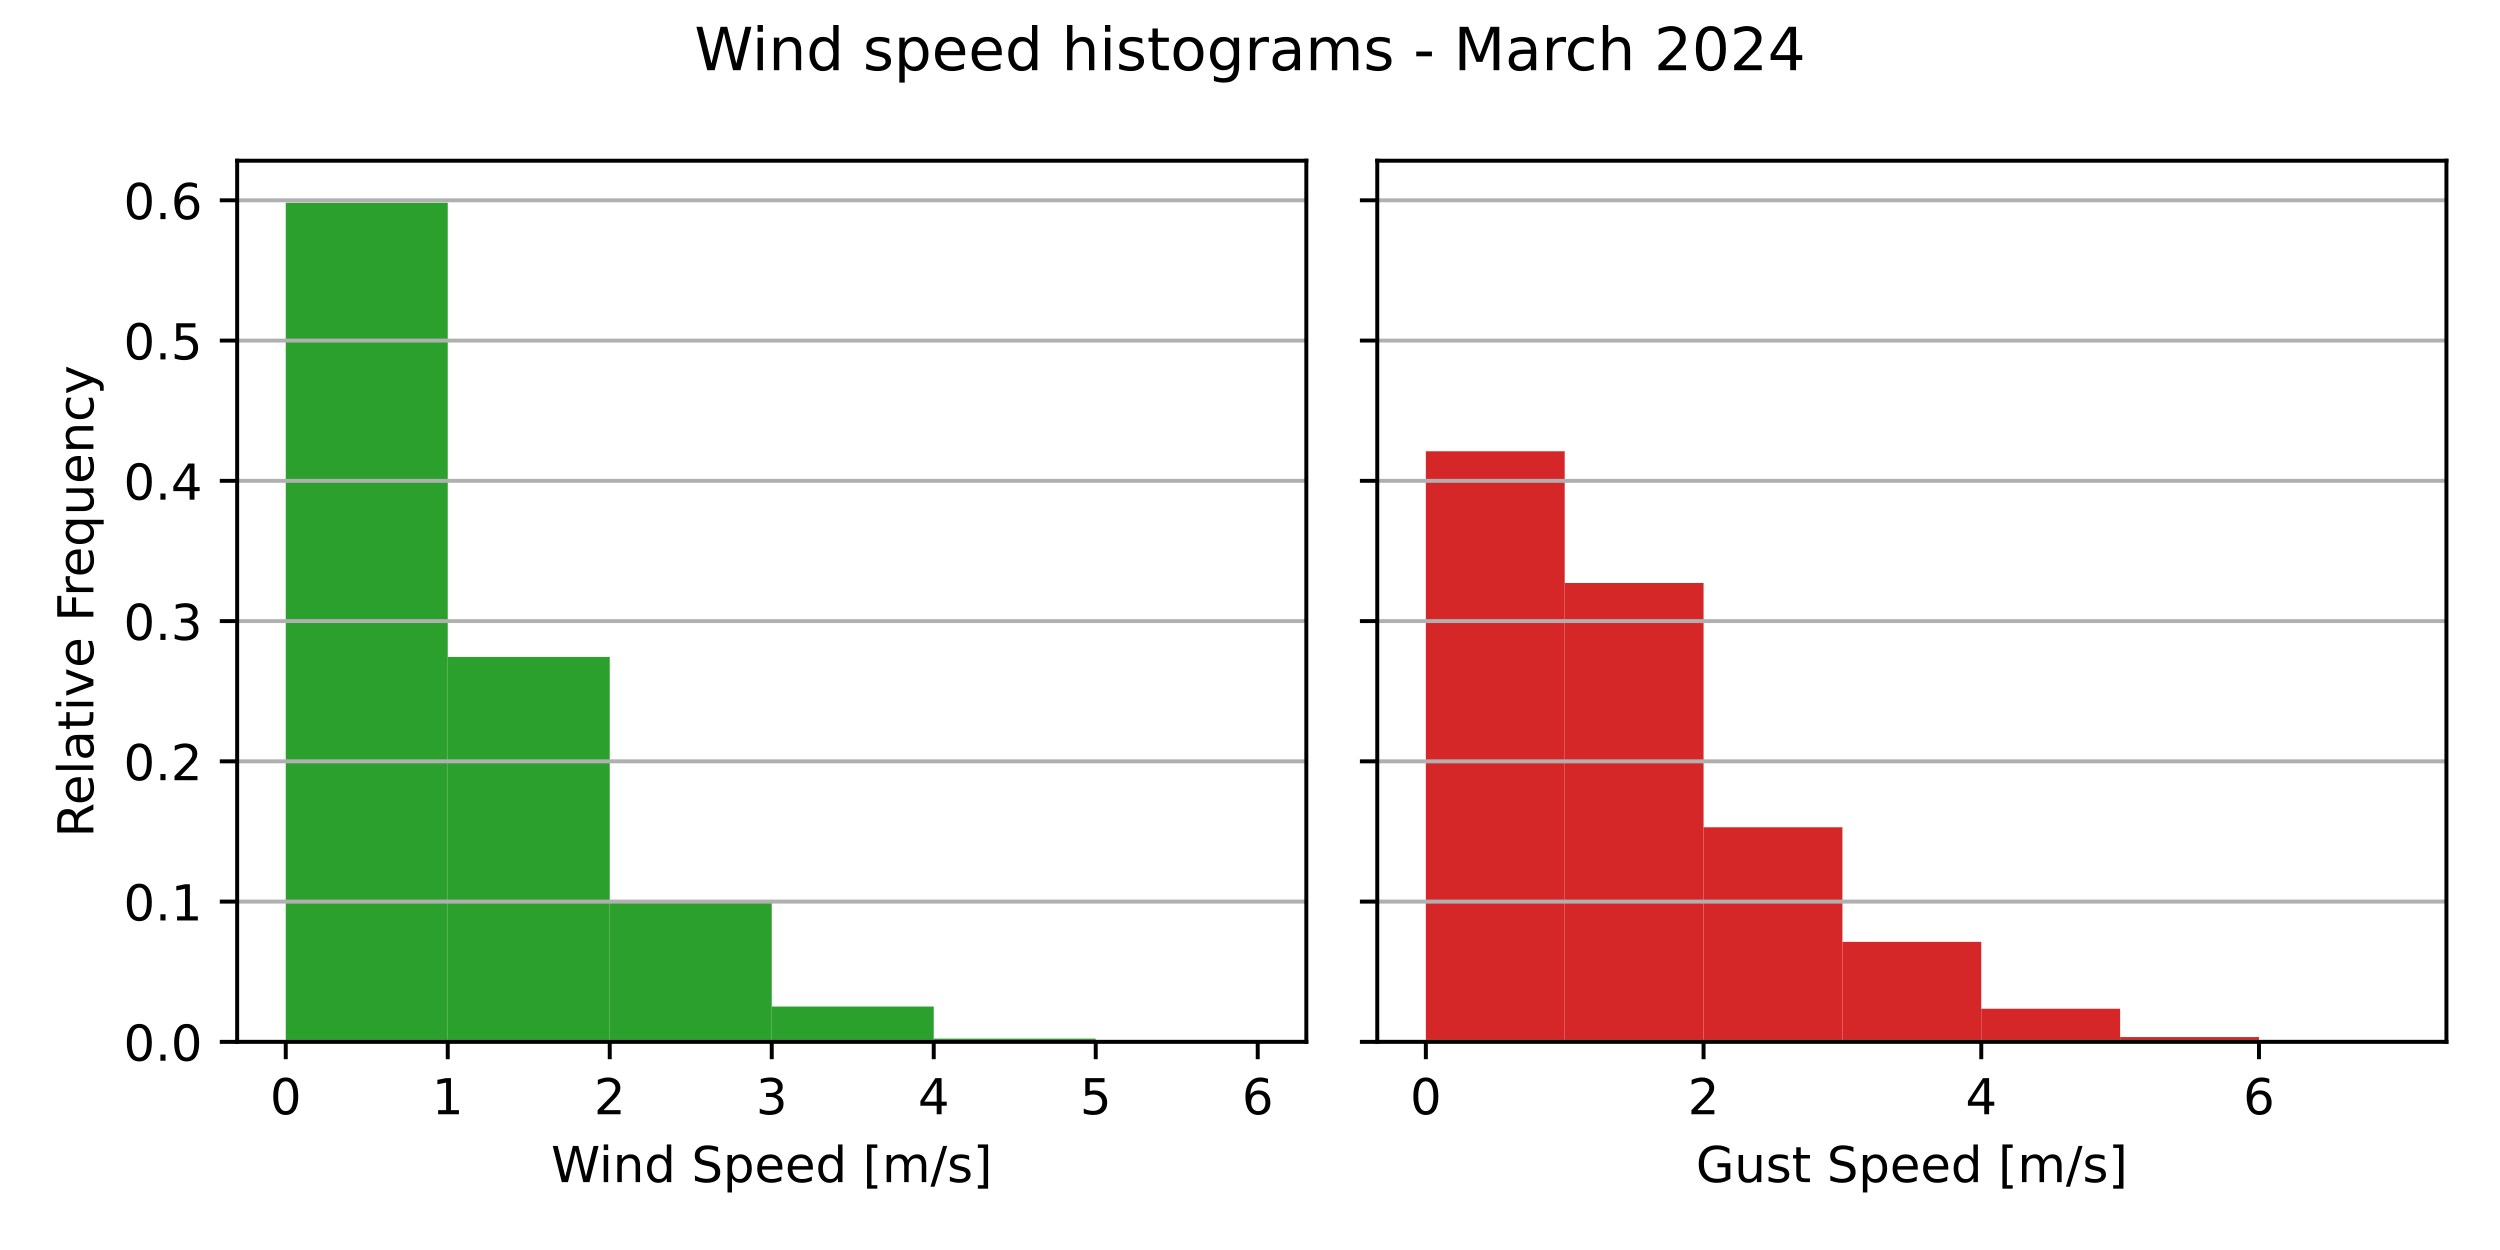
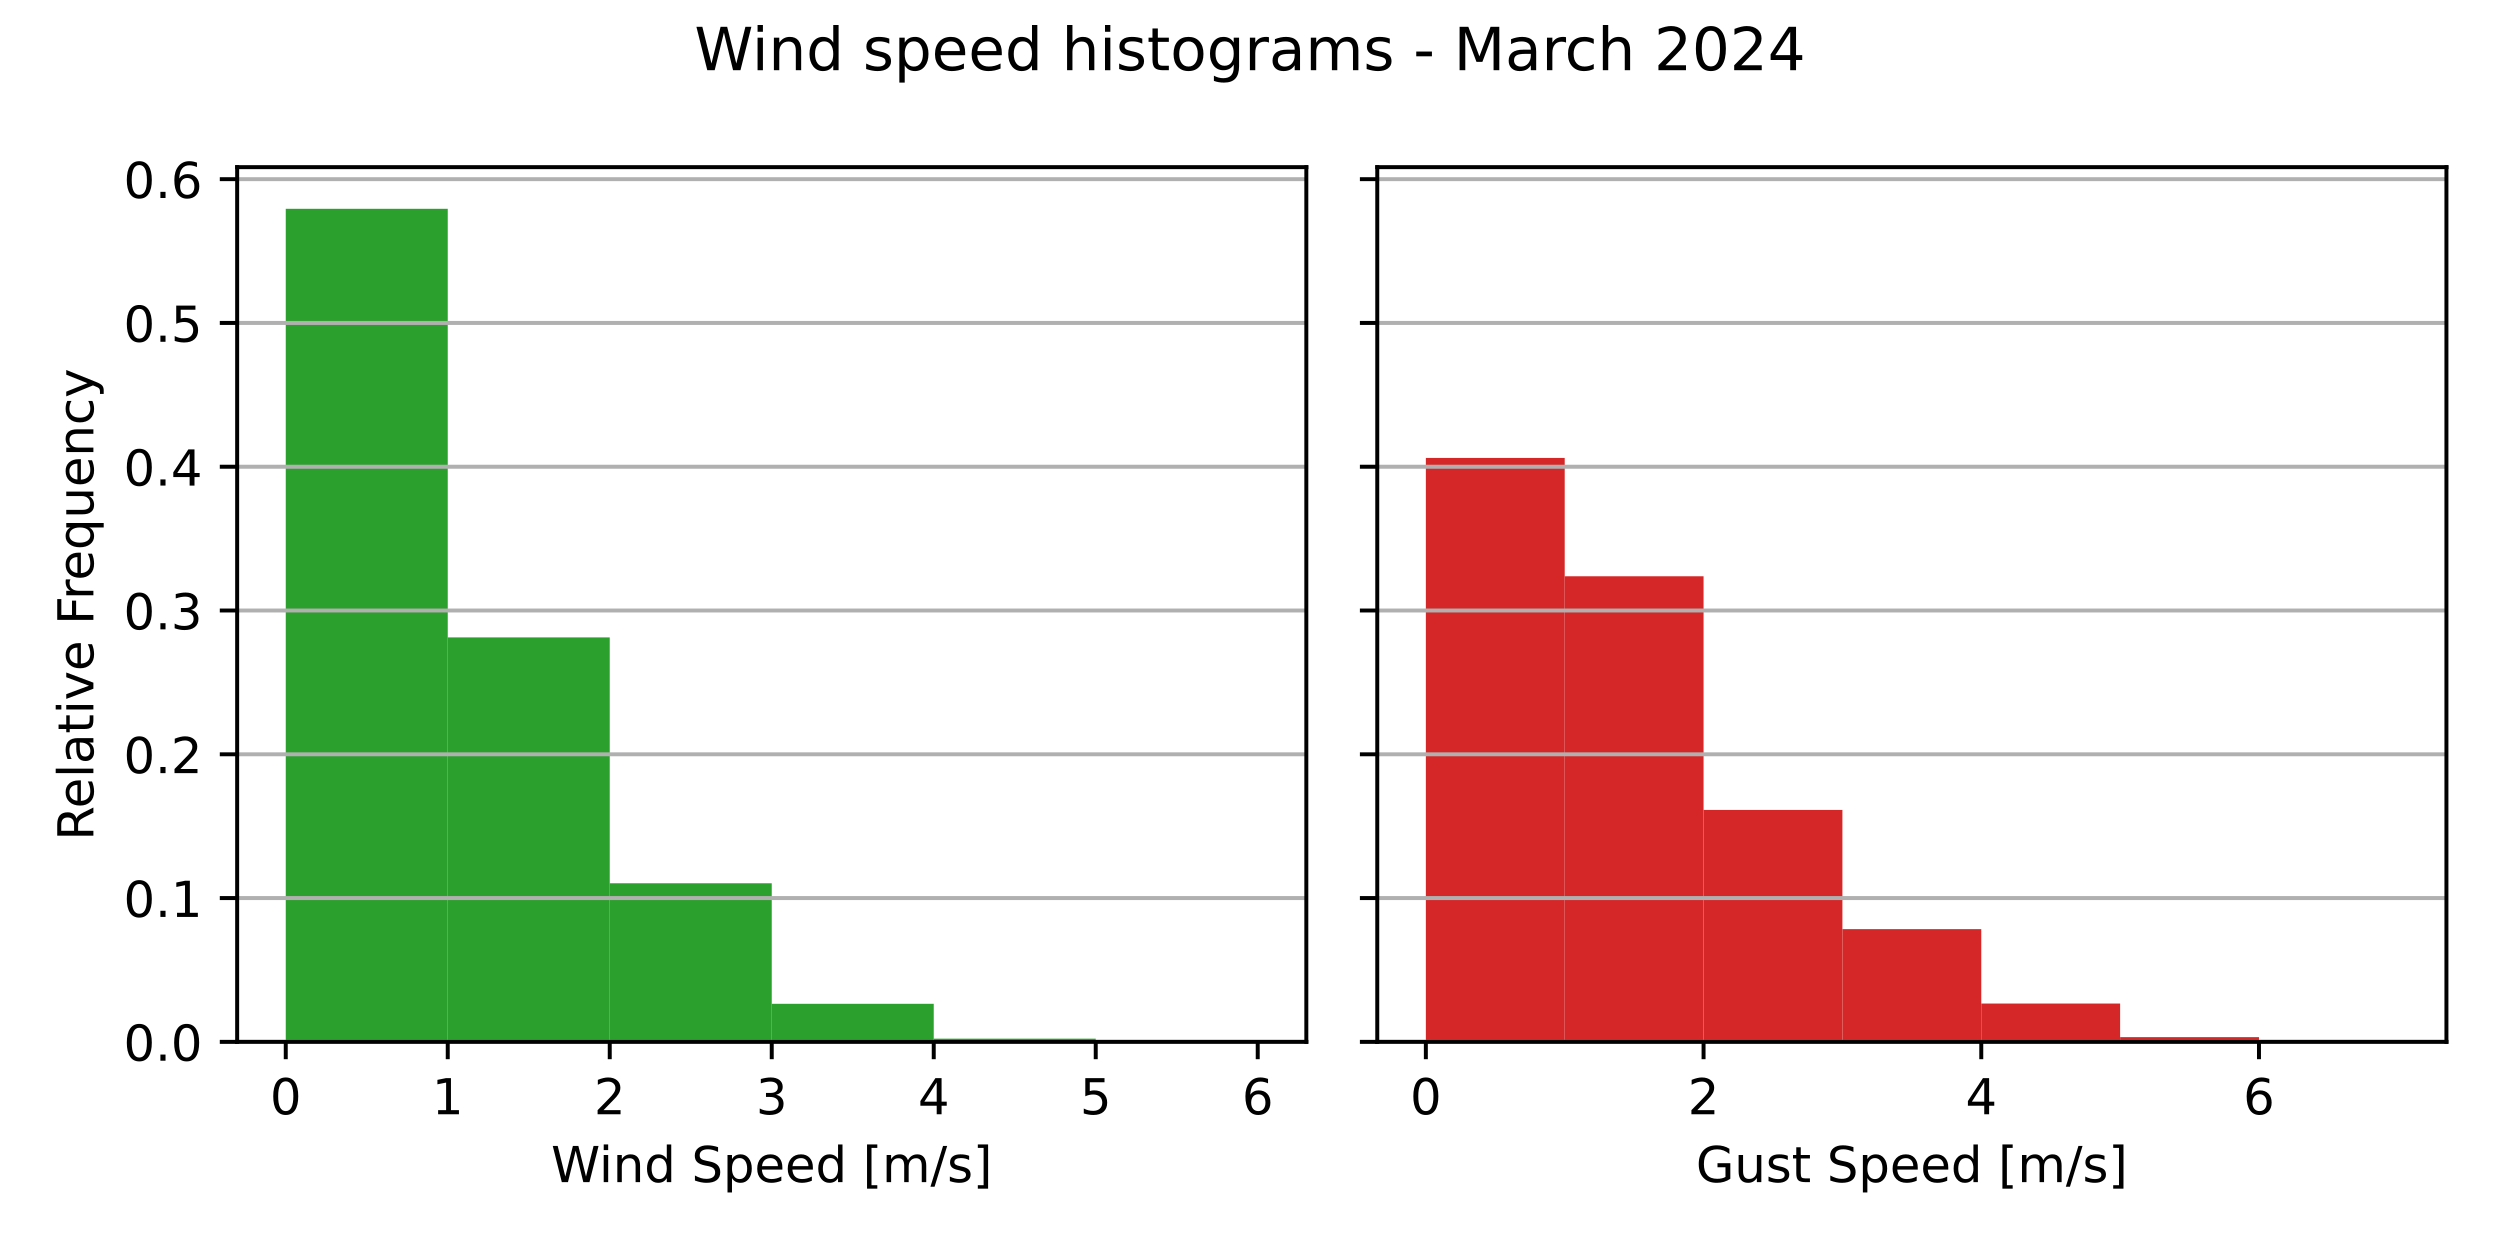
<svg xmlns="http://www.w3.org/2000/svg" xmlns:xlink="http://www.w3.org/1999/xlink" width="504pt" height="252pt" viewBox="0 0 504 252" version="1.1">
  <defs>
    <style type="text/css">*{stroke-linejoin: round; stroke-linecap: butt}</style>
  </defs>
  <g id="figure_1">
    <g id="patch_1">
      <path d="M 0 252  L 504 252  L 504 0  L 0 0  z " style="fill: #ffffff" />
    </g>
    <g id="axes_1">
      <g id="patch_2">
-         <path d="M 47.81 210.04  L 263.355 210.04  L 263.355 32.4  L 47.81 32.4  z " style="fill: #ffffff" />
+         <path d="M 47.81 210.04  L 263.355 210.04  L 263.355 33.697  L 47.81 33.697  z " style="fill: #ffffff" />
      </g>
      <g id="patch_3">
-         <path d="M 57.608 210.04  L 90.266 210.04  L 90.266 40.859  L 57.608 40.859  z " clip-path="url(#p25f1248d44)" style="fill: #2ca02c" />
+         <path d="M 57.608 210.04  L 90.266 210.04  L 90.266 42.094  L 57.608 42.094  z " clip-path="url(#p1e92c63e04)" style="fill: #2ca02c" />
      </g>
      <g id="patch_4">
-         <path d="M 90.266 210.04  L 122.924 210.04  L 122.924 132.432  L 90.266 132.432  z " clip-path="url(#p25f1248d44)" style="fill: #2ca02c" />
+         <path d="M 90.266 210.04  L 122.924 210.04  L 122.924 128.496  L 90.266 128.496  z " clip-path="url(#p1e92c63e04)" style="fill: #2ca02c" />
      </g>
      <g id="patch_5">
-         <path d="M 122.924 210.04  L 155.583 210.04  L 155.583 181.932  L 122.924 181.932  z " clip-path="url(#p25f1248d44)" style="fill: #2ca02c" />
+         <path d="M 122.924 210.04  L 155.583 210.04  L 155.583 178.073  L 122.924 178.073  z " clip-path="url(#p1e92c63e04)" style="fill: #2ca02c" />
      </g>
      <g id="patch_6">
-         <path d="M 155.583 210.04  L 188.241 210.04  L 188.241 202.924  L 155.583 202.924  z " clip-path="url(#p25f1248d44)" style="fill: #2ca02c" />
+         <path d="M 155.583 210.04  L 188.241 210.04  L 188.241 202.363  L 155.583 202.363  z " clip-path="url(#p1e92c63e04)" style="fill: #2ca02c" />
      </g>
      <g id="patch_7">
-         <path d="M 188.241 210.04  L 220.899 210.04  L 220.899 209.377  L 188.241 209.377  z " clip-path="url(#p25f1248d44)" style="fill: #2ca02c" />
+         <path d="M 188.241 210.04  L 220.899 210.04  L 220.899 209.389  L 188.241 209.389  z " clip-path="url(#p1e92c63e04)" style="fill: #2ca02c" />
      </g>
      <g id="patch_8">
-         <path d="M 220.899 210.04  L 253.558 210.04  L 253.558 209.952  L 220.899 209.952  z " clip-path="url(#p25f1248d44)" style="fill: #2ca02c" />
+         <path d="M 220.899 210.04  L 253.558 210.04  L 253.558 209.953  L 220.899 209.953  z " clip-path="url(#p1e92c63e04)" style="fill: #2ca02c" />
      </g>
      <g id="matplotlib.axis_1">
        <g id="xtick_1">
          <g id="line2d_1">
            <defs>
-               <path id="m8fe36de9ea" d="M 0 0  L 0 3.5  " style="stroke: #000000; stroke-width: 0.8" />
+               <path id="m46816e0040" d="M 0 0  L 0 3.5  " style="stroke: #000000; stroke-width: 0.8" />
            </defs>
            <g>
-               <use xlink:href="#m8fe36de9ea" x="57.608" y="210.04" style="stroke: #000000; stroke-width: 0.8" />
+               <use xlink:href="#m46816e0040" x="57.608" y="210.04" style="stroke: #000000; stroke-width: 0.8" />
            </g>
          </g>
          <g id="text_1">
            <g transform="translate(54.42625 224.6384) scale(0.1 -0.1)">
              <defs>
                <path id="DejaVuSans-30" d="M 2034 4250  Q 1547 4250 1301 3770  Q 1056 3291 1056 2328  Q 1056 1369 1301 889  Q 1547 409 2034 409  Q 2525 409 2770 889  Q 3016 1369 3016 2328  Q 3016 3291 2770 3770  Q 2525 4250 2034 4250  z M 2034 4750  Q 2819 4750 3233 4129  Q 3647 3509 3647 2328  Q 3647 1150 3233 529  Q 2819 -91 2034 -91  Q 1250 -91 836 529  Q 422 1150 422 2328  Q 422 3509 836 4129  Q 1250 4750 2034 4750  z " transform="scale(0.015625)" />
              </defs>
              <use xlink:href="#DejaVuSans-30" />
            </g>
          </g>
        </g>
        <g id="xtick_2">
          <g id="line2d_2">
            <g>
-               <use xlink:href="#m8fe36de9ea" x="90.266" y="210.04" style="stroke: #000000; stroke-width: 0.8" />
+               <use xlink:href="#m46816e0040" x="90.266" y="210.04" style="stroke: #000000; stroke-width: 0.8" />
            </g>
          </g>
          <g id="text_2">
            <g transform="translate(87.08458 224.6384) scale(0.1 -0.1)">
              <defs>
                <path id="DejaVuSans-31" d="M 794 531  L 1825 531  L 1825 4091  L 703 3866  L 703 4441  L 1819 4666  L 2450 4666  L 2450 531  L 3481 531  L 3481 0  L 794 0  L 794 531  z " transform="scale(0.015625)" />
              </defs>
              <use xlink:href="#DejaVuSans-31" />
            </g>
          </g>
        </g>
        <g id="xtick_3">
          <g id="line2d_3">
            <g>
-               <use xlink:href="#m8fe36de9ea" x="122.924" y="210.04" style="stroke: #000000; stroke-width: 0.8" />
+               <use xlink:href="#m46816e0040" x="122.924" y="210.04" style="stroke: #000000; stroke-width: 0.8" />
            </g>
          </g>
          <g id="text_3">
            <g transform="translate(119.7429 224.6384) scale(0.1 -0.1)">
              <defs>
                <path id="DejaVuSans-32" d="M 1228 531  L 3431 531  L 3431 0  L 469 0  L 469 531  Q 828 903 1448 1529  Q 2069 2156 2228 2338  Q 2531 2678 2651 2914  Q 2772 3150 2772 3378  Q 2772 3750 2511 3984  Q 2250 4219 1831 4219  Q 1534 4219 1204 4116  Q 875 4013 500 3803  L 500 4441  Q 881 4594 1212 4672  Q 1544 4750 1819 4750  Q 2544 4750 2975 4387  Q 3406 4025 3406 3419  Q 3406 3131 3298 2873  Q 3191 2616 2906 2266  Q 2828 2175 2409 1742  Q 1991 1309 1228 531  z " transform="scale(0.015625)" />
              </defs>
              <use xlink:href="#DejaVuSans-32" />
            </g>
          </g>
        </g>
        <g id="xtick_4">
          <g id="line2d_4">
            <g>
-               <use xlink:href="#m8fe36de9ea" x="155.583" y="210.04" style="stroke: #000000; stroke-width: 0.8" />
+               <use xlink:href="#m46816e0040" x="155.583" y="210.04" style="stroke: #000000; stroke-width: 0.8" />
            </g>
          </g>
          <g id="text_4">
            <g transform="translate(152.4013 224.6384) scale(0.1 -0.1)">
              <defs>
                <path id="DejaVuSans-33" d="M 2597 2516  Q 3050 2419 3304 2112  Q 3559 1806 3559 1356  Q 3559 666 3084 287  Q 2609 -91 1734 -91  Q 1441 -91 1130 -33  Q 819 25 488 141  L 488 750  Q 750 597 1062 519  Q 1375 441 1716 441  Q 2309 441 2620 675  Q 2931 909 2931 1356  Q 2931 1769 2642 2001  Q 2353 2234 1838 2234  L 1294 2234  L 1294 2753  L 1863 2753  Q 2328 2753 2575 2939  Q 2822 3125 2822 3475  Q 2822 3834 2567 4026  Q 2313 4219 1838 4219  Q 1578 4219 1281 4162  Q 984 4106 628 3988  L 628 4550  Q 988 4650 1302 4700  Q 1616 4750 1894 4750  Q 2613 4750 3031 4423  Q 3450 4097 3450 3541  Q 3450 3153 3228 2886  Q 3006 2619 2597 2516  z " transform="scale(0.015625)" />
              </defs>
              <use xlink:href="#DejaVuSans-33" />
            </g>
          </g>
        </g>
        <g id="xtick_5">
          <g id="line2d_5">
            <g>
-               <use xlink:href="#m8fe36de9ea" x="188.241" y="210.04" style="stroke: #000000; stroke-width: 0.8" />
+               <use xlink:href="#m46816e0040" x="188.241" y="210.04" style="stroke: #000000; stroke-width: 0.8" />
            </g>
          </g>
          <g id="text_5">
            <g transform="translate(185.0596 224.6384) scale(0.1 -0.1)">
              <defs>
                <path id="DejaVuSans-34" d="M 2419 4116  L 825 1625  L 2419 1625  L 2419 4116  z M 2253 4666  L 3047 4666  L 3047 1625  L 3713 1625  L 3713 1100  L 3047 1100  L 3047 0  L 2419 0  L 2419 1100  L 313 1100  L 313 1709  L 2253 4666  z " transform="scale(0.015625)" />
              </defs>
              <use xlink:href="#DejaVuSans-34" />
            </g>
          </g>
        </g>
        <g id="xtick_6">
          <g id="line2d_6">
            <g>
-               <use xlink:href="#m8fe36de9ea" x="220.899" y="210.04" style="stroke: #000000; stroke-width: 0.8" />
+               <use xlink:href="#m46816e0040" x="220.899" y="210.04" style="stroke: #000000; stroke-width: 0.8" />
            </g>
          </g>
          <g id="text_6">
            <g transform="translate(217.7179 224.6384) scale(0.1 -0.1)">
              <defs>
                <path id="DejaVuSans-35" d="M 691 4666  L 3169 4666  L 3169 4134  L 1269 4134  L 1269 2991  Q 1406 3038 1543 3061  Q 1681 3084 1819 3084  Q 2600 3084 3056 2656  Q 3513 2228 3513 1497  Q 3513 744 3044 326  Q 2575 -91 1722 -91  Q 1428 -91 1123 -41  Q 819 9 494 109  L 494 744  Q 775 591 1075 516  Q 1375 441 1709 441  Q 2250 441 2565 725  Q 2881 1009 2881 1497  Q 2881 1984 2565 2268  Q 2250 2553 1709 2553  Q 1456 2553 1204 2497  Q 953 2441 691 2322  L 691 4666  z " transform="scale(0.015625)" />
              </defs>
              <use xlink:href="#DejaVuSans-35" />
            </g>
          </g>
        </g>
        <g id="xtick_7">
          <g id="line2d_7">
            <g>
-               <use xlink:href="#m8fe36de9ea" x="253.558" y="210.04" style="stroke: #000000; stroke-width: 0.8" />
+               <use xlink:href="#m46816e0040" x="253.558" y="210.04" style="stroke: #000000; stroke-width: 0.8" />
            </g>
          </g>
          <g id="text_7">
            <g transform="translate(250.3762 224.6384) scale(0.1 -0.1)">
              <defs>
                <path id="DejaVuSans-36" d="M 2113 2584  Q 1688 2584 1439 2293  Q 1191 2003 1191 1497  Q 1191 994 1439 701  Q 1688 409 2113 409  Q 2538 409 2786 701  Q 3034 994 3034 1497  Q 3034 2003 2786 2293  Q 2538 2584 2113 2584  z M 3366 4563  L 3366 3988  Q 3128 4100 2886 4159  Q 2644 4219 2406 4219  Q 1781 4219 1451 3797  Q 1122 3375 1075 2522  Q 1259 2794 1537 2939  Q 1816 3084 2150 3084  Q 2853 3084 3261 2657  Q 3669 2231 3669 1497  Q 3669 778 3244 343  Q 2819 -91 2113 -91  Q 1303 -91 875 529  Q 447 1150 447 2328  Q 447 3434 972 4092  Q 1497 4750 2381 4750  Q 2619 4750 2861 4703  Q 3103 4656 3366 4563  z " transform="scale(0.015625)" />
              </defs>
              <use xlink:href="#DejaVuSans-36" />
            </g>
          </g>
        </g>
        <g id="text_8">
          <g transform="translate(111.1044 238.3166) scale(0.1 -0.1)">
            <defs>
              <path id="DejaVuSans-57" d="M 213 4666  L 850 4666  L 1831 722  L 2809 4666  L 3519 4666  L 4500 722  L 5478 4666  L 6119 4666  L 4947 0  L 4153 0  L 3169 4050  L 2175 0  L 1381 0  L 213 4666  z " transform="scale(0.015625)" />
              <path id="DejaVuSans-69" d="M 603 3500  L 1178 3500  L 1178 0  L 603 0  L 603 3500  z M 603 4863  L 1178 4863  L 1178 4134  L 603 4134  L 603 4863  z " transform="scale(0.015625)" />
              <path id="DejaVuSans-6e" d="M 3513 2113  L 3513 0  L 2938 0  L 2938 2094  Q 2938 2591 2744 2837  Q 2550 3084 2163 3084  Q 1697 3084 1428 2787  Q 1159 2491 1159 1978  L 1159 0  L 581 0  L 581 3500  L 1159 3500  L 1159 2956  Q 1366 3272 1645 3428  Q 1925 3584 2291 3584  Q 2894 3584 3203 3211  Q 3513 2838 3513 2113  z " transform="scale(0.015625)" />
              <path id="DejaVuSans-64" d="M 2906 2969  L 2906 4863  L 3481 4863  L 3481 0  L 2906 0  L 2906 525  Q 2725 213 2448 61  Q 2172 -91 1784 -91  Q 1150 -91 751 415  Q 353 922 353 1747  Q 353 2572 751 3078  Q 1150 3584 1784 3584  Q 2172 3584 2448 3432  Q 2725 3281 2906 2969  z M 947 1747  Q 947 1113 1208 752  Q 1469 391 1925 391  Q 2381 391 2643 752  Q 2906 1113 2906 1747  Q 2906 2381 2643 2742  Q 2381 3103 1925 3103  Q 1469 3103 1208 2742  Q 947 2381 947 1747  z " transform="scale(0.015625)" />
              <path id="DejaVuSans-20" transform="scale(0.015625)" />
              <path id="DejaVuSans-53" d="M 3425 4513  L 3425 3897  Q 3066 4069 2747 4153  Q 2428 4238 2131 4238  Q 1616 4238 1336 4038  Q 1056 3838 1056 3469  Q 1056 3159 1242 3001  Q 1428 2844 1947 2747  L 2328 2669  Q 3034 2534 3370 2195  Q 3706 1856 3706 1288  Q 3706 609 3251 259  Q 2797 -91 1919 -91  Q 1588 -91 1214 -16  Q 841 59 441 206  L 441 856  Q 825 641 1194 531  Q 1563 422 1919 422  Q 2459 422 2753 634  Q 3047 847 3047 1241  Q 3047 1584 2836 1778  Q 2625 1972 2144 2069  L 1759 2144  Q 1053 2284 737 2584  Q 422 2884 422 3419  Q 422 4038 858 4394  Q 1294 4750 2059 4750  Q 2388 4750 2728 4690  Q 3069 4631 3425 4513  z " transform="scale(0.015625)" />
              <path id="DejaVuSans-70" d="M 1159 525  L 1159 -1331  L 581 -1331  L 581 3500  L 1159 3500  L 1159 2969  Q 1341 3281 1617 3432  Q 1894 3584 2278 3584  Q 2916 3584 3314 3078  Q 3713 2572 3713 1747  Q 3713 922 3314 415  Q 2916 -91 2278 -91  Q 1894 -91 1617 61  Q 1341 213 1159 525  z M 3116 1747  Q 3116 2381 2855 2742  Q 2594 3103 2138 3103  Q 1681 3103 1420 2742  Q 1159 2381 1159 1747  Q 1159 1113 1420 752  Q 1681 391 2138 391  Q 2594 391 2855 752  Q 3116 1113 3116 1747  z " transform="scale(0.015625)" />
              <path id="DejaVuSans-65" d="M 3597 1894  L 3597 1613  L 953 1613  Q 991 1019 1311 708  Q 1631 397 2203 397  Q 2534 397 2845 478  Q 3156 559 3463 722  L 3463 178  Q 3153 47 2828 -22  Q 2503 -91 2169 -91  Q 1331 -91 842 396  Q 353 884 353 1716  Q 353 2575 817 3079  Q 1281 3584 2069 3584  Q 2775 3584 3186 3129  Q 3597 2675 3597 1894  z M 3022 2063  Q 3016 2534 2758 2815  Q 2500 3097 2075 3097  Q 1594 3097 1305 2825  Q 1016 2553 972 2059  L 3022 2063  z " transform="scale(0.015625)" />
              <path id="DejaVuSans-5b" d="M 550 4863  L 1875 4863  L 1875 4416  L 1125 4416  L 1125 -397  L 1875 -397  L 1875 -844  L 550 -844  L 550 4863  z " transform="scale(0.015625)" />
              <path id="DejaVuSans-6d" d="M 3328 2828  Q 3544 3216 3844 3400  Q 4144 3584 4550 3584  Q 5097 3584 5394 3201  Q 5691 2819 5691 2113  L 5691 0  L 5113 0  L 5113 2094  Q 5113 2597 4934 2840  Q 4756 3084 4391 3084  Q 3944 3084 3684 2787  Q 3425 2491 3425 1978  L 3425 0  L 2847 0  L 2847 2094  Q 2847 2600 2669 2842  Q 2491 3084 2119 3084  Q 1678 3084 1418 2786  Q 1159 2488 1159 1978  L 1159 0  L 581 0  L 581 3500  L 1159 3500  L 1159 2956  Q 1356 3278 1631 3431  Q 1906 3584 2284 3584  Q 2666 3584 2933 3390  Q 3200 3197 3328 2828  z " transform="scale(0.015625)" />
              <path id="DejaVuSans-2f" d="M 1625 4666  L 2156 4666  L 531 -594  L 0 -594  L 1625 4666  z " transform="scale(0.015625)" />
              <path id="DejaVuSans-73" d="M 2834 3397  L 2834 2853  Q 2591 2978 2328 3040  Q 2066 3103 1784 3103  Q 1356 3103 1142 2972  Q 928 2841 928 2578  Q 928 2378 1081 2264  Q 1234 2150 1697 2047  L 1894 2003  Q 2506 1872 2764 1633  Q 3022 1394 3022 966  Q 3022 478 2636 193  Q 2250 -91 1575 -91  Q 1294 -91 989 -36  Q 684 19 347 128  L 347 722  Q 666 556 975 473  Q 1284 391 1588 391  Q 1994 391 2212 530  Q 2431 669 2431 922  Q 2431 1156 2273 1281  Q 2116 1406 1581 1522  L 1381 1569  Q 847 1681 609 1914  Q 372 2147 372 2553  Q 372 3047 722 3315  Q 1072 3584 1716 3584  Q 2034 3584 2315 3537  Q 2597 3491 2834 3397  z " transform="scale(0.015625)" />
              <path id="DejaVuSans-5d" d="M 1947 4863  L 1947 -844  L 622 -844  L 622 -397  L 1369 -397  L 1369 4416  L 622 4416  L 622 4863  L 1947 4863  z " transform="scale(0.015625)" />
            </defs>
            <use xlink:href="#DejaVuSans-57" />
            <use xlink:href="#DejaVuSans-69" x="96.627" />
            <use xlink:href="#DejaVuSans-6e" x="124.41" />
            <use xlink:href="#DejaVuSans-64" x="187.789" />
            <use xlink:href="#DejaVuSans-20" x="251.266" />
            <use xlink:href="#DejaVuSans-53" x="283.053" />
            <use xlink:href="#DejaVuSans-70" x="346.529" />
            <use xlink:href="#DejaVuSans-65" x="410.006" />
            <use xlink:href="#DejaVuSans-65" x="471.529" />
            <use xlink:href="#DejaVuSans-64" x="533.053" />
            <use xlink:href="#DejaVuSans-20" x="596.529" />
            <use xlink:href="#DejaVuSans-5b" x="628.316" />
            <use xlink:href="#DejaVuSans-6d" x="667.33" />
            <use xlink:href="#DejaVuSans-2f" x="764.742" />
            <use xlink:href="#DejaVuSans-73" x="798.434" />
            <use xlink:href="#DejaVuSans-5d" x="850.533" />
          </g>
        </g>
      </g>
      <g id="matplotlib.axis_2">
        <g id="ytick_1">
          <g id="line2d_8">
-             <path d="M 47.81 210.04  L 263.355 210.04  " clip-path="url(#p25f1248d44)" style="fill: none; stroke: #b0b0b0; stroke-width: 0.8; stroke-linecap: square" />
+             <path d="M 47.81 210.04  L 263.355 210.04  " clip-path="url(#p1e92c63e04)" style="fill: none; stroke: #b0b0b0; stroke-width: 0.8; stroke-linecap: square" />
          </g>
          <g id="line2d_9">
            <defs>
-               <path id="m002cc2f4bb" d="M 0 0  L -3.5 0  " style="stroke: #000000; stroke-width: 0.8" />
+               <path id="m645981d0b0" d="M 0 0  L -3.5 0  " style="stroke: #000000; stroke-width: 0.8" />
            </defs>
            <g>
-               <use xlink:href="#m002cc2f4bb" x="47.81" y="210.04" style="stroke: #000000; stroke-width: 0.8" />
+               <use xlink:href="#m645981d0b0" x="47.81" y="210.04" style="stroke: #000000; stroke-width: 0.8" />
            </g>
          </g>
          <g id="text_9">
            <g transform="translate(24.90687 213.8392) scale(0.1 -0.1)">
              <defs>
                <path id="DejaVuSans-2e" d="M 684 794  L 1344 794  L 1344 0  L 684 0  L 684 794  z " transform="scale(0.015625)" />
              </defs>
              <use xlink:href="#DejaVuSans-30" />
              <use xlink:href="#DejaVuSans-2e" x="63.623" />
              <use xlink:href="#DejaVuSans-30" x="95.41" />
            </g>
          </g>
        </g>
        <g id="ytick_2">
          <g id="line2d_10">
-             <path d="M 47.81 181.764  L 263.355 181.764  " clip-path="url(#p25f1248d44)" style="fill: none; stroke: #b0b0b0; stroke-width: 0.8; stroke-linecap: square" />
+             <path d="M 47.81 181.053  L 263.355 181.053  " clip-path="url(#p1e92c63e04)" style="fill: none; stroke: #b0b0b0; stroke-width: 0.8; stroke-linecap: square" />
          </g>
          <g id="line2d_11">
            <g>
-               <use xlink:href="#m002cc2f4bb" x="47.81" y="181.764" style="stroke: #000000; stroke-width: 0.8" />
+               <use xlink:href="#m645981d0b0" x="47.81" y="181.053" style="stroke: #000000; stroke-width: 0.8" />
            </g>
          </g>
          <g id="text_10">
-             <g transform="translate(24.90687 185.5628) scale(0.1 -0.1)">
+             <g transform="translate(24.90687 184.8521) scale(0.1 -0.1)">
              <use xlink:href="#DejaVuSans-30" />
              <use xlink:href="#DejaVuSans-2e" x="63.623" />
              <use xlink:href="#DejaVuSans-31" x="95.41" />
            </g>
          </g>
        </g>
        <g id="ytick_3">
          <g id="line2d_12">
-             <path d="M 47.81 153.487  L 263.355 153.487  " clip-path="url(#p25f1248d44)" style="fill: none; stroke: #b0b0b0; stroke-width: 0.8; stroke-linecap: square" />
+             <path d="M 47.81 152.066  L 263.355 152.066  " clip-path="url(#p1e92c63e04)" style="fill: none; stroke: #b0b0b0; stroke-width: 0.8; stroke-linecap: square" />
          </g>
          <g id="line2d_13">
            <g>
-               <use xlink:href="#m002cc2f4bb" x="47.81" y="153.487" style="stroke: #000000; stroke-width: 0.8" />
+               <use xlink:href="#m645981d0b0" x="47.81" y="152.066" style="stroke: #000000; stroke-width: 0.8" />
            </g>
          </g>
          <g id="text_11">
-             <g transform="translate(24.90687 157.2865) scale(0.1 -0.1)">
+             <g transform="translate(24.90687 155.8649) scale(0.1 -0.1)">
              <use xlink:href="#DejaVuSans-30" />
              <use xlink:href="#DejaVuSans-2e" x="63.623" />
              <use xlink:href="#DejaVuSans-32" x="95.41" />
            </g>
          </g>
        </g>
        <g id="ytick_4">
          <g id="line2d_14">
-             <path d="M 47.81 125.211  L 263.355 125.211  " clip-path="url(#p25f1248d44)" style="fill: none; stroke: #b0b0b0; stroke-width: 0.8; stroke-linecap: square" />
+             <path d="M 47.81 123.079  L 263.355 123.079  " clip-path="url(#p1e92c63e04)" style="fill: none; stroke: #b0b0b0; stroke-width: 0.8; stroke-linecap: square" />
          </g>
          <g id="line2d_15">
            <g>
-               <use xlink:href="#m002cc2f4bb" x="47.81" y="125.211" style="stroke: #000000; stroke-width: 0.8" />
+               <use xlink:href="#m645981d0b0" x="47.81" y="123.079" style="stroke: #000000; stroke-width: 0.8" />
            </g>
          </g>
          <g id="text_12">
-             <g transform="translate(24.90687 129.0101) scale(0.1 -0.1)">
+             <g transform="translate(24.90687 126.8778) scale(0.1 -0.1)">
              <use xlink:href="#DejaVuSans-30" />
              <use xlink:href="#DejaVuSans-2e" x="63.623" />
              <use xlink:href="#DejaVuSans-33" x="95.41" />
            </g>
          </g>
        </g>
        <g id="ytick_5">
          <g id="line2d_16">
-             <path d="M 47.81 96.934  L 263.355 96.934  " clip-path="url(#p25f1248d44)" style="fill: none; stroke: #b0b0b0; stroke-width: 0.8; stroke-linecap: square" />
+             <path d="M 47.81 94.091  L 263.355 94.091  " clip-path="url(#p1e92c63e04)" style="fill: none; stroke: #b0b0b0; stroke-width: 0.8; stroke-linecap: square" />
          </g>
          <g id="line2d_17">
            <g>
-               <use xlink:href="#m002cc2f4bb" x="47.81" y="96.934" style="stroke: #000000; stroke-width: 0.8" />
+               <use xlink:href="#m645981d0b0" x="47.81" y="94.091" style="stroke: #000000; stroke-width: 0.8" />
            </g>
          </g>
          <g id="text_13">
-             <g transform="translate(24.90687 100.7337) scale(0.1 -0.1)">
+             <g transform="translate(24.90687 97.89063) scale(0.1 -0.1)">
              <use xlink:href="#DejaVuSans-30" />
              <use xlink:href="#DejaVuSans-2e" x="63.623" />
              <use xlink:href="#DejaVuSans-34" x="95.41" />
            </g>
          </g>
        </g>
        <g id="ytick_6">
          <g id="line2d_18">
-             <path d="M 47.81 68.658  L 263.355 68.658  " clip-path="url(#p25f1248d44)" style="fill: none; stroke: #b0b0b0; stroke-width: 0.8; stroke-linecap: square" />
+             <path d="M 47.81 65.104  L 263.355 65.104  " clip-path="url(#p1e92c63e04)" style="fill: none; stroke: #b0b0b0; stroke-width: 0.8; stroke-linecap: square" />
          </g>
          <g id="line2d_19">
            <g>
-               <use xlink:href="#m002cc2f4bb" x="47.81" y="68.658" style="stroke: #000000; stroke-width: 0.8" />
+               <use xlink:href="#m645981d0b0" x="47.81" y="65.104" style="stroke: #000000; stroke-width: 0.8" />
            </g>
          </g>
          <g id="text_14">
-             <g transform="translate(24.90687 72.45733) scale(0.1 -0.1)">
+             <g transform="translate(24.90687 68.90348) scale(0.1 -0.1)">
              <use xlink:href="#DejaVuSans-30" />
              <use xlink:href="#DejaVuSans-2e" x="63.623" />
              <use xlink:href="#DejaVuSans-35" x="95.41" />
            </g>
          </g>
        </g>
        <g id="ytick_7">
          <g id="line2d_20">
-             <path d="M 47.81 40.382  L 263.355 40.382  " clip-path="url(#p25f1248d44)" style="fill: none; stroke: #b0b0b0; stroke-width: 0.8; stroke-linecap: square" />
+             <path d="M 47.81 36.117  L 263.355 36.117  " clip-path="url(#p1e92c63e04)" style="fill: none; stroke: #b0b0b0; stroke-width: 0.8; stroke-linecap: square" />
          </g>
          <g id="line2d_21">
            <g>
-               <use xlink:href="#m002cc2f4bb" x="47.81" y="40.382" style="stroke: #000000; stroke-width: 0.8" />
+               <use xlink:href="#m645981d0b0" x="47.81" y="36.117" style="stroke: #000000; stroke-width: 0.8" />
            </g>
          </g>
          <g id="text_15">
-             <g transform="translate(24.90687 44.18095) scale(0.1 -0.1)">
+             <g transform="translate(24.90687 39.91633) scale(0.1 -0.1)">
              <use xlink:href="#DejaVuSans-30" />
              <use xlink:href="#DejaVuSans-2e" x="63.623" />
              <use xlink:href="#DejaVuSans-36" x="95.41" />
            </g>
          </g>
        </g>
        <g id="text_16">
-           <g transform="translate(18.82719 168.8028) rotate(-90) scale(0.1 -0.1)">
+           <g transform="translate(18.82719 169.4512) rotate(-90) scale(0.1 -0.1)">
            <defs>
              <path id="DejaVuSans-52" d="M 2841 2188  Q 3044 2119 3236 1894  Q 3428 1669 3622 1275  L 4263 0  L 3584 0  L 2988 1197  Q 2756 1666 2539 1819  Q 2322 1972 1947 1972  L 1259 1972  L 1259 0  L 628 0  L 628 4666  L 2053 4666  Q 2853 4666 3247 4331  Q 3641 3997 3641 3322  Q 3641 2881 3436 2590  Q 3231 2300 2841 2188  z M 1259 4147  L 1259 2491  L 2053 2491  Q 2509 2491 2742 2702  Q 2975 2913 2975 3322  Q 2975 3731 2742 3939  Q 2509 4147 2053 4147  L 1259 4147  z " transform="scale(0.015625)" />
              <path id="DejaVuSans-6c" d="M 603 4863  L 1178 4863  L 1178 0  L 603 0  L 603 4863  z " transform="scale(0.015625)" />
              <path id="DejaVuSans-61" d="M 2194 1759  Q 1497 1759 1228 1600  Q 959 1441 959 1056  Q 959 750 1161 570  Q 1363 391 1709 391  Q 2188 391 2477 730  Q 2766 1069 2766 1631  L 2766 1759  L 2194 1759  z M 3341 1997  L 3341 0  L 2766 0  L 2766 531  Q 2569 213 2275 61  Q 1981 -91 1556 -91  Q 1019 -91 701 211  Q 384 513 384 1019  Q 384 1609 779 1909  Q 1175 2209 1959 2209  L 2766 2209  L 2766 2266  Q 2766 2663 2505 2880  Q 2244 3097 1772 3097  Q 1472 3097 1187 3025  Q 903 2953 641 2809  L 641 3341  Q 956 3463 1253 3523  Q 1550 3584 1831 3584  Q 2591 3584 2966 3190  Q 3341 2797 3341 1997  z " transform="scale(0.015625)" />
              <path id="DejaVuSans-74" d="M 1172 4494  L 1172 3500  L 2356 3500  L 2356 3053  L 1172 3053  L 1172 1153  Q 1172 725 1289 603  Q 1406 481 1766 481  L 2356 481  L 2356 0  L 1766 0  Q 1100 0 847 248  Q 594 497 594 1153  L 594 3053  L 172 3053  L 172 3500  L 594 3500  L 594 4494  L 1172 4494  z " transform="scale(0.015625)" />
              <path id="DejaVuSans-76" d="M 191 3500  L 800 3500  L 1894 563  L 2988 3500  L 3597 3500  L 2284 0  L 1503 0  L 191 3500  z " transform="scale(0.015625)" />
              <path id="DejaVuSans-46" d="M 628 4666  L 3309 4666  L 3309 4134  L 1259 4134  L 1259 2759  L 3109 2759  L 3109 2228  L 1259 2228  L 1259 0  L 628 0  L 628 4666  z " transform="scale(0.015625)" />
              <path id="DejaVuSans-72" d="M 2631 2963  Q 2534 3019 2420 3045  Q 2306 3072 2169 3072  Q 1681 3072 1420 2755  Q 1159 2438 1159 1844  L 1159 0  L 581 0  L 581 3500  L 1159 3500  L 1159 2956  Q 1341 3275 1631 3429  Q 1922 3584 2338 3584  Q 2397 3584 2469 3576  Q 2541 3569 2628 3553  L 2631 2963  z " transform="scale(0.015625)" />
              <path id="DejaVuSans-71" d="M 947 1747  Q 947 1113 1208 752  Q 1469 391 1925 391  Q 2381 391 2643 752  Q 2906 1113 2906 1747  Q 2906 2381 2643 2742  Q 2381 3103 1925 3103  Q 1469 3103 1208 2742  Q 947 2381 947 1747  z M 2906 525  Q 2725 213 2448 61  Q 2172 -91 1784 -91  Q 1150 -91 751 415  Q 353 922 353 1747  Q 353 2572 751 3078  Q 1150 3584 1784 3584  Q 2172 3584 2448 3432  Q 2725 3281 2906 2969  L 2906 3500  L 3481 3500  L 3481 -1331  L 2906 -1331  L 2906 525  z " transform="scale(0.015625)" />
              <path id="DejaVuSans-75" d="M 544 1381  L 544 3500  L 1119 3500  L 1119 1403  Q 1119 906 1312 657  Q 1506 409 1894 409  Q 2359 409 2629 706  Q 2900 1003 2900 1516  L 2900 3500  L 3475 3500  L 3475 0  L 2900 0  L 2900 538  Q 2691 219 2414 64  Q 2138 -91 1772 -91  Q 1169 -91 856 284  Q 544 659 544 1381  z M 1991 3584  L 1991 3584  z " transform="scale(0.015625)" />
              <path id="DejaVuSans-63" d="M 3122 3366  L 3122 2828  Q 2878 2963 2633 3030  Q 2388 3097 2138 3097  Q 1578 3097 1268 2742  Q 959 2388 959 1747  Q 959 1106 1268 751  Q 1578 397 2138 397  Q 2388 397 2633 464  Q 2878 531 3122 666  L 3122 134  Q 2881 22 2623 -34  Q 2366 -91 2075 -91  Q 1284 -91 818 406  Q 353 903 353 1747  Q 353 2603 823 3093  Q 1294 3584 2113 3584  Q 2378 3584 2631 3529  Q 2884 3475 3122 3366  z " transform="scale(0.015625)" />
              <path id="DejaVuSans-79" d="M 2059 -325  Q 1816 -950 1584 -1140  Q 1353 -1331 966 -1331  L 506 -1331  L 506 -850  L 844 -850  Q 1081 -850 1212 -737  Q 1344 -625 1503 -206  L 1606 56  L 191 3500  L 800 3500  L 1894 763  L 2988 3500  L 3597 3500  L 2059 -325  z " transform="scale(0.015625)" />
            </defs>
            <use xlink:href="#DejaVuSans-52" />
            <use xlink:href="#DejaVuSans-65" x="64.982" />
            <use xlink:href="#DejaVuSans-6c" x="126.506" />
            <use xlink:href="#DejaVuSans-61" x="154.289" />
            <use xlink:href="#DejaVuSans-74" x="215.568" />
            <use xlink:href="#DejaVuSans-69" x="254.777" />
            <use xlink:href="#DejaVuSans-76" x="282.561" />
            <use xlink:href="#DejaVuSans-65" x="341.74" />
            <use xlink:href="#DejaVuSans-20" x="403.264" />
            <use xlink:href="#DejaVuSans-46" x="435.051" />
            <use xlink:href="#DejaVuSans-72" x="485.32" />
            <use xlink:href="#DejaVuSans-65" x="524.184" />
            <use xlink:href="#DejaVuSans-71" x="585.707" />
            <use xlink:href="#DejaVuSans-75" x="649.184" />
            <use xlink:href="#DejaVuSans-65" x="712.562" />
            <use xlink:href="#DejaVuSans-6e" x="774.086" />
            <use xlink:href="#DejaVuSans-63" x="837.465" />
            <use xlink:href="#DejaVuSans-79" x="892.445" />
          </g>
        </g>
      </g>
      <g id="patch_9">
-         <path d="M 47.81 210.04  L 47.81 32.4  " style="fill: none; stroke: #000000; stroke-width: 0.8; stroke-linejoin: miter; stroke-linecap: square" />
+         <path d="M 47.81 210.04  L 47.81 33.697  " style="fill: none; stroke: #000000; stroke-width: 0.8; stroke-linejoin: miter; stroke-linecap: square" />
      </g>
      <g id="patch_10">
-         <path d="M 263.355 210.04  L 263.355 32.4  " style="fill: none; stroke: #000000; stroke-width: 0.8; stroke-linejoin: miter; stroke-linecap: square" />
+         <path d="M 263.355 210.04  L 263.355 33.697  " style="fill: none; stroke: #000000; stroke-width: 0.8; stroke-linejoin: miter; stroke-linecap: square" />
      </g>
      <g id="patch_11">
        <path d="M 47.81 210.04  L 263.355 210.04  " style="fill: none; stroke: #000000; stroke-width: 0.8; stroke-linejoin: miter; stroke-linecap: square" />
      </g>
      <g id="patch_12">
-         <path d="M 47.81 32.4  L 263.355 32.4  " style="fill: none; stroke: #000000; stroke-width: 0.8; stroke-linejoin: miter; stroke-linecap: square" />
+         <path d="M 47.81 33.697  L 263.355 33.697  " style="fill: none; stroke: #000000; stroke-width: 0.8; stroke-linejoin: miter; stroke-linecap: square" />
      </g>
    </g>
    <g id="axes_2">
      <g id="patch_13">
-         <path d="M 277.655 210.04  L 493.2 210.04  L 493.2 32.4  L 277.655 32.4  z " style="fill: #ffffff" />
+         <path d="M 277.655 210.04  L 493.2 210.04  L 493.2 33.697  L 277.655 33.697  z " style="fill: #ffffff" />
      </g>
      <g id="patch_14">
-         <path d="M 287.452 210.04  L 315.445 210.04  L 315.445 90.977  L 287.452 90.977  z " clip-path="url(#p33bdf334fa)" style="fill: #d62728" />
+         <path d="M 287.452 210.04  L 315.445 210.04  L 315.445 92.322  L 287.452 92.322  z " clip-path="url(#pca1bab9b6c)" style="fill: #d62728" />
      </g>
      <g id="patch_15">
-         <path d="M 315.445 210.04  L 343.438 210.04  L 343.438 117.539  L 315.445 117.539  z " clip-path="url(#p33bdf334fa)" style="fill: #d62728" />
+         <path d="M 315.445 210.04  L 343.438 210.04  L 343.438 116.178  L 315.445 116.178  z " clip-path="url(#pca1bab9b6c)" style="fill: #d62728" />
      </g>
      <g id="patch_16">
-         <path d="M 343.438 210.04  L 371.431 210.04  L 371.431 166.772  L 343.438 166.772  z " clip-path="url(#p33bdf334fa)" style="fill: #d62728" />
+         <path d="M 343.438 210.04  L 371.431 210.04  L 371.431 163.282  L 343.438 163.282  z " clip-path="url(#pca1bab9b6c)" style="fill: #d62728" />
      </g>
      <g id="patch_17">
-         <path d="M 371.431 210.04  L 399.424 210.04  L 399.424 189.887  L 371.431 189.887  z " clip-path="url(#p33bdf334fa)" style="fill: #d62728" />
+         <path d="M 371.431 210.04  L 399.424 210.04  L 399.424 187.312  L 371.431 187.312  z " clip-path="url(#pca1bab9b6c)" style="fill: #d62728" />
      </g>
      <g id="patch_18">
-         <path d="M 399.424 210.04  L 427.417 210.04  L 427.417 203.366  L 399.424 203.366  z " clip-path="url(#p33bdf334fa)" style="fill: #d62728" />
+         <path d="M 399.424 210.04  L 427.417 210.04  L 427.417 202.319  L 399.424 202.319  z " clip-path="url(#pca1bab9b6c)" style="fill: #d62728" />
      </g>
      <g id="patch_19">
-         <path d="M 427.417 210.04  L 455.41 210.04  L 455.41 209.068  L 427.417 209.068  z " clip-path="url(#p33bdf334fa)" style="fill: #d62728" />
+         <path d="M 427.417 210.04  L 455.41 210.04  L 455.41 209.086  L 427.417 209.086  z " clip-path="url(#pca1bab9b6c)" style="fill: #d62728" />
      </g>
      <g id="patch_20">
-         <path d="M 455.41 210.04  L 483.402 210.04  L 483.402 209.907  L 455.41 209.907  z " clip-path="url(#p33bdf334fa)" style="fill: #d62728" />
+         <path d="M 455.41 210.04  L 483.402 210.04  L 483.402 209.91  L 455.41 209.91  z " clip-path="url(#pca1bab9b6c)" style="fill: #d62728" />
      </g>
      <g id="matplotlib.axis_3">
        <g id="xtick_8">
          <g id="line2d_22">
            <g>
-               <use xlink:href="#m8fe36de9ea" x="287.452" y="210.04" style="stroke: #000000; stroke-width: 0.8" />
+               <use xlink:href="#m46816e0040" x="287.452" y="210.04" style="stroke: #000000; stroke-width: 0.8" />
            </g>
          </g>
          <g id="text_17">
            <g transform="translate(284.2713 224.6384) scale(0.1 -0.1)">
              <use xlink:href="#DejaVuSans-30" />
            </g>
          </g>
        </g>
        <g id="xtick_9">
          <g id="line2d_23">
            <g>
-               <use xlink:href="#m8fe36de9ea" x="343.438" y="210.04" style="stroke: #000000; stroke-width: 0.8" />
+               <use xlink:href="#m46816e0040" x="343.438" y="210.04" style="stroke: #000000; stroke-width: 0.8" />
            </g>
          </g>
          <g id="text_18">
            <g transform="translate(340.257 224.6384) scale(0.1 -0.1)">
              <use xlink:href="#DejaVuSans-32" />
            </g>
          </g>
        </g>
        <g id="xtick_10">
          <g id="line2d_24">
            <g>
-               <use xlink:href="#m8fe36de9ea" x="399.424" y="210.04" style="stroke: #000000; stroke-width: 0.8" />
+               <use xlink:href="#m46816e0040" x="399.424" y="210.04" style="stroke: #000000; stroke-width: 0.8" />
            </g>
          </g>
          <g id="text_19">
            <g transform="translate(396.2427 224.6384) scale(0.1 -0.1)">
              <use xlink:href="#DejaVuSans-34" />
            </g>
          </g>
        </g>
        <g id="xtick_11">
          <g id="line2d_25">
            <g>
-               <use xlink:href="#m8fe36de9ea" x="455.41" y="210.04" style="stroke: #000000; stroke-width: 0.8" />
+               <use xlink:href="#m46816e0040" x="455.41" y="210.04" style="stroke: #000000; stroke-width: 0.8" />
            </g>
          </g>
          <g id="text_20">
            <g transform="translate(452.2284 224.6384) scale(0.1 -0.1)">
              <use xlink:href="#DejaVuSans-36" />
            </g>
          </g>
        </g>
        <g id="text_21">
          <g transform="translate(341.9048 238.3166) scale(0.1 -0.1)">
            <defs>
              <path id="DejaVuSans-47" d="M 3809 666  L 3809 1919  L 2778 1919  L 2778 2438  L 4434 2438  L 4434 434  Q 4069 175 3628 42  Q 3188 -91 2688 -91  Q 1594 -91 976 548  Q 359 1188 359 2328  Q 359 3472 976 4111  Q 1594 4750 2688 4750  Q 3144 4750 3555 4637  Q 3966 4525 4313 4306  L 4313 3634  Q 3963 3931 3569 4081  Q 3175 4231 2741 4231  Q 1884 4231 1454 3753  Q 1025 3275 1025 2328  Q 1025 1384 1454 906  Q 1884 428 2741 428  Q 3075 428 3337 486  Q 3600 544 3809 666  z " transform="scale(0.015625)" />
            </defs>
            <use xlink:href="#DejaVuSans-47" />
            <use xlink:href="#DejaVuSans-75" x="77.49" />
            <use xlink:href="#DejaVuSans-73" x="140.869" />
            <use xlink:href="#DejaVuSans-74" x="192.969" />
            <use xlink:href="#DejaVuSans-20" x="232.178" />
            <use xlink:href="#DejaVuSans-53" x="263.965" />
            <use xlink:href="#DejaVuSans-70" x="327.441" />
            <use xlink:href="#DejaVuSans-65" x="390.918" />
            <use xlink:href="#DejaVuSans-65" x="452.441" />
            <use xlink:href="#DejaVuSans-64" x="513.965" />
            <use xlink:href="#DejaVuSans-20" x="577.441" />
            <use xlink:href="#DejaVuSans-5b" x="609.229" />
            <use xlink:href="#DejaVuSans-6d" x="648.242" />
            <use xlink:href="#DejaVuSans-2f" x="745.654" />
            <use xlink:href="#DejaVuSans-73" x="779.346" />
            <use xlink:href="#DejaVuSans-5d" x="831.445" />
          </g>
        </g>
      </g>
      <g id="matplotlib.axis_4">
        <g id="ytick_8">
          <g id="line2d_26">
-             <path d="M 277.655 210.04  L 493.2 210.04  " clip-path="url(#p33bdf334fa)" style="fill: none; stroke: #b0b0b0; stroke-width: 0.8; stroke-linecap: square" />
+             <path d="M 277.655 210.04  L 493.2 210.04  " clip-path="url(#pca1bab9b6c)" style="fill: none; stroke: #b0b0b0; stroke-width: 0.8; stroke-linecap: square" />
          </g>
          <g id="line2d_27">
            <g>
-               <use xlink:href="#m002cc2f4bb" x="277.655" y="210.04" style="stroke: #000000; stroke-width: 0.8" />
+               <use xlink:href="#m645981d0b0" x="277.655" y="210.04" style="stroke: #000000; stroke-width: 0.8" />
            </g>
          </g>
        </g>
        <g id="ytick_9">
          <g id="line2d_28">
-             <path d="M 277.655 181.764  L 493.2 181.764  " clip-path="url(#p33bdf334fa)" style="fill: none; stroke: #b0b0b0; stroke-width: 0.8; stroke-linecap: square" />
+             <path d="M 277.655 181.053  L 493.2 181.053  " clip-path="url(#pca1bab9b6c)" style="fill: none; stroke: #b0b0b0; stroke-width: 0.8; stroke-linecap: square" />
          </g>
          <g id="line2d_29">
            <g>
-               <use xlink:href="#m002cc2f4bb" x="277.655" y="181.764" style="stroke: #000000; stroke-width: 0.8" />
+               <use xlink:href="#m645981d0b0" x="277.655" y="181.053" style="stroke: #000000; stroke-width: 0.8" />
            </g>
          </g>
        </g>
        <g id="ytick_10">
          <g id="line2d_30">
-             <path d="M 277.655 153.487  L 493.2 153.487  " clip-path="url(#p33bdf334fa)" style="fill: none; stroke: #b0b0b0; stroke-width: 0.8; stroke-linecap: square" />
+             <path d="M 277.655 152.066  L 493.2 152.066  " clip-path="url(#pca1bab9b6c)" style="fill: none; stroke: #b0b0b0; stroke-width: 0.8; stroke-linecap: square" />
          </g>
          <g id="line2d_31">
            <g>
-               <use xlink:href="#m002cc2f4bb" x="277.655" y="153.487" style="stroke: #000000; stroke-width: 0.8" />
+               <use xlink:href="#m645981d0b0" x="277.655" y="152.066" style="stroke: #000000; stroke-width: 0.8" />
            </g>
          </g>
        </g>
        <g id="ytick_11">
          <g id="line2d_32">
-             <path d="M 277.655 125.211  L 493.2 125.211  " clip-path="url(#p33bdf334fa)" style="fill: none; stroke: #b0b0b0; stroke-width: 0.8; stroke-linecap: square" />
+             <path d="M 277.655 123.079  L 493.2 123.079  " clip-path="url(#pca1bab9b6c)" style="fill: none; stroke: #b0b0b0; stroke-width: 0.8; stroke-linecap: square" />
          </g>
          <g id="line2d_33">
            <g>
-               <use xlink:href="#m002cc2f4bb" x="277.655" y="125.211" style="stroke: #000000; stroke-width: 0.8" />
+               <use xlink:href="#m645981d0b0" x="277.655" y="123.079" style="stroke: #000000; stroke-width: 0.8" />
            </g>
          </g>
        </g>
        <g id="ytick_12">
          <g id="line2d_34">
-             <path d="M 277.655 96.934  L 493.2 96.934  " clip-path="url(#p33bdf334fa)" style="fill: none; stroke: #b0b0b0; stroke-width: 0.8; stroke-linecap: square" />
+             <path d="M 277.655 94.091  L 493.2 94.091  " clip-path="url(#pca1bab9b6c)" style="fill: none; stroke: #b0b0b0; stroke-width: 0.8; stroke-linecap: square" />
          </g>
          <g id="line2d_35">
            <g>
-               <use xlink:href="#m002cc2f4bb" x="277.655" y="96.934" style="stroke: #000000; stroke-width: 0.8" />
+               <use xlink:href="#m645981d0b0" x="277.655" y="94.091" style="stroke: #000000; stroke-width: 0.8" />
            </g>
          </g>
        </g>
        <g id="ytick_13">
          <g id="line2d_36">
-             <path d="M 277.655 68.658  L 493.2 68.658  " clip-path="url(#p33bdf334fa)" style="fill: none; stroke: #b0b0b0; stroke-width: 0.8; stroke-linecap: square" />
+             <path d="M 277.655 65.104  L 493.2 65.104  " clip-path="url(#pca1bab9b6c)" style="fill: none; stroke: #b0b0b0; stroke-width: 0.8; stroke-linecap: square" />
          </g>
          <g id="line2d_37">
            <g>
-               <use xlink:href="#m002cc2f4bb" x="277.655" y="68.658" style="stroke: #000000; stroke-width: 0.8" />
+               <use xlink:href="#m645981d0b0" x="277.655" y="65.104" style="stroke: #000000; stroke-width: 0.8" />
            </g>
          </g>
        </g>
        <g id="ytick_14">
          <g id="line2d_38">
-             <path d="M 277.655 40.382  L 493.2 40.382  " clip-path="url(#p33bdf334fa)" style="fill: none; stroke: #b0b0b0; stroke-width: 0.8; stroke-linecap: square" />
+             <path d="M 277.655 36.117  L 493.2 36.117  " clip-path="url(#pca1bab9b6c)" style="fill: none; stroke: #b0b0b0; stroke-width: 0.8; stroke-linecap: square" />
          </g>
          <g id="line2d_39">
            <g>
-               <use xlink:href="#m002cc2f4bb" x="277.655" y="40.382" style="stroke: #000000; stroke-width: 0.8" />
+               <use xlink:href="#m645981d0b0" x="277.655" y="36.117" style="stroke: #000000; stroke-width: 0.8" />
            </g>
          </g>
        </g>
      </g>
      <g id="patch_21">
-         <path d="M 277.655 210.04  L 277.655 32.4  " style="fill: none; stroke: #000000; stroke-width: 0.8; stroke-linejoin: miter; stroke-linecap: square" />
+         <path d="M 277.655 210.04  L 277.655 33.697  " style="fill: none; stroke: #000000; stroke-width: 0.8; stroke-linejoin: miter; stroke-linecap: square" />
      </g>
      <g id="patch_22">
-         <path d="M 493.2 210.04  L 493.2 32.4  " style="fill: none; stroke: #000000; stroke-width: 0.8; stroke-linejoin: miter; stroke-linecap: square" />
+         <path d="M 493.2 210.04  L 493.2 33.697  " style="fill: none; stroke: #000000; stroke-width: 0.8; stroke-linejoin: miter; stroke-linecap: square" />
      </g>
      <g id="patch_23">
        <path d="M 277.655 210.04  L 493.2 210.04  " style="fill: none; stroke: #000000; stroke-width: 0.8; stroke-linejoin: miter; stroke-linecap: square" />
      </g>
      <g id="patch_24">
-         <path d="M 277.655 32.4  L 493.2 32.4  " style="fill: none; stroke: #000000; stroke-width: 0.8; stroke-linejoin: miter; stroke-linecap: square" />
+         <path d="M 277.655 33.697  L 493.2 33.697  " style="fill: none; stroke: #000000; stroke-width: 0.8; stroke-linejoin: miter; stroke-linecap: square" />
      </g>
    </g>
    <g id="text_22">
      <g transform="translate(139.9997 14.15813) scale(0.12 -0.12)">
        <defs>
          <path id="DejaVuSans-68" d="M 3513 2113  L 3513 0  L 2938 0  L 2938 2094  Q 2938 2591 2744 2837  Q 2550 3084 2163 3084  Q 1697 3084 1428 2787  Q 1159 2491 1159 1978  L 1159 0  L 581 0  L 581 4863  L 1159 4863  L 1159 2956  Q 1366 3272 1645 3428  Q 1925 3584 2291 3584  Q 2894 3584 3203 3211  Q 3513 2838 3513 2113  z " transform="scale(0.015625)" />
          <path id="DejaVuSans-6f" d="M 1959 3097  Q 1497 3097 1228 2736  Q 959 2375 959 1747  Q 959 1119 1226 758  Q 1494 397 1959 397  Q 2419 397 2687 759  Q 2956 1122 2956 1747  Q 2956 2369 2687 2733  Q 2419 3097 1959 3097  z M 1959 3584  Q 2709 3584 3137 3096  Q 3566 2609 3566 1747  Q 3566 888 3137 398  Q 2709 -91 1959 -91  Q 1206 -91 779 398  Q 353 888 353 1747  Q 353 2609 779 3096  Q 1206 3584 1959 3584  z " transform="scale(0.015625)" />
          <path id="DejaVuSans-67" d="M 2906 1791  Q 2906 2416 2648 2759  Q 2391 3103 1925 3103  Q 1463 3103 1205 2759  Q 947 2416 947 1791  Q 947 1169 1205 825  Q 1463 481 1925 481  Q 2391 481 2648 825  Q 2906 1169 2906 1791  z M 3481 434  Q 3481 -459 3084 -895  Q 2688 -1331 1869 -1331  Q 1566 -1331 1297 -1286  Q 1028 -1241 775 -1147  L 775 -588  Q 1028 -725 1275 -790  Q 1522 -856 1778 -856  Q 2344 -856 2625 -561  Q 2906 -266 2906 331  L 2906 616  Q 2728 306 2450 153  Q 2172 0 1784 0  Q 1141 0 747 490  Q 353 981 353 1791  Q 353 2603 747 3093  Q 1141 3584 1784 3584  Q 2172 3584 2450 3431  Q 2728 3278 2906 2969  L 2906 3500  L 3481 3500  L 3481 434  z " transform="scale(0.015625)" />
          <path id="DejaVuSans-2d" d="M 313 2009  L 1997 2009  L 1997 1497  L 313 1497  L 313 2009  z " transform="scale(0.015625)" />
          <path id="DejaVuSans-4d" d="M 628 4666  L 1569 4666  L 2759 1491  L 3956 4666  L 4897 4666  L 4897 0  L 4281 0  L 4281 4097  L 3078 897  L 2444 897  L 1241 4097  L 1241 0  L 628 0  L 628 4666  z " transform="scale(0.015625)" />
        </defs>
        <use xlink:href="#DejaVuSans-57" />
        <use xlink:href="#DejaVuSans-69" x="96.627" />
        <use xlink:href="#DejaVuSans-6e" x="124.41" />
        <use xlink:href="#DejaVuSans-64" x="187.789" />
        <use xlink:href="#DejaVuSans-20" x="251.266" />
        <use xlink:href="#DejaVuSans-73" x="283.053" />
        <use xlink:href="#DejaVuSans-70" x="335.152" />
        <use xlink:href="#DejaVuSans-65" x="398.629" />
        <use xlink:href="#DejaVuSans-65" x="460.152" />
        <use xlink:href="#DejaVuSans-64" x="521.676" />
        <use xlink:href="#DejaVuSans-20" x="585.152" />
        <use xlink:href="#DejaVuSans-68" x="616.939" />
        <use xlink:href="#DejaVuSans-69" x="680.318" />
        <use xlink:href="#DejaVuSans-73" x="708.102" />
        <use xlink:href="#DejaVuSans-74" x="760.201" />
        <use xlink:href="#DejaVuSans-6f" x="799.41" />
        <use xlink:href="#DejaVuSans-67" x="860.592" />
        <use xlink:href="#DejaVuSans-72" x="924.068" />
        <use xlink:href="#DejaVuSans-61" x="965.182" />
        <use xlink:href="#DejaVuSans-6d" x="1026.461" />
        <use xlink:href="#DejaVuSans-73" x="1123.873" />
        <use xlink:href="#DejaVuSans-20" x="1175.973" />
        <use xlink:href="#DejaVuSans-2d" x="1207.76" />
        <use xlink:href="#DejaVuSans-20" x="1243.844" />
        <use xlink:href="#DejaVuSans-4d" x="1275.631" />
        <use xlink:href="#DejaVuSans-61" x="1361.91" />
        <use xlink:href="#DejaVuSans-72" x="1423.189" />
        <use xlink:href="#DejaVuSans-63" x="1462.053" />
        <use xlink:href="#DejaVuSans-68" x="1517.033" />
        <use xlink:href="#DejaVuSans-20" x="1580.412" />
        <use xlink:href="#DejaVuSans-32" x="1612.199" />
        <use xlink:href="#DejaVuSans-30" x="1675.822" />
        <use xlink:href="#DejaVuSans-32" x="1739.445" />
        <use xlink:href="#DejaVuSans-34" x="1803.068" />
      </g>
    </g>
  </g>
  <defs>
-     <clipPath id="p25f1248d44">
-       <rect x="47.81" y="32.4" width="215.545" height="177.64" />
+     <clipPath id="p1e92c63e04">
+       <rect x="47.81" y="33.697" width="215.545" height="176.343" />
    </clipPath>
-     <clipPath id="p33bdf334fa">
-       <rect x="277.655" y="32.4" width="215.545" height="177.64" />
+     <clipPath id="pca1bab9b6c">
+       <rect x="277.655" y="33.697" width="215.545" height="176.343" />
    </clipPath>
  </defs>
</svg>
